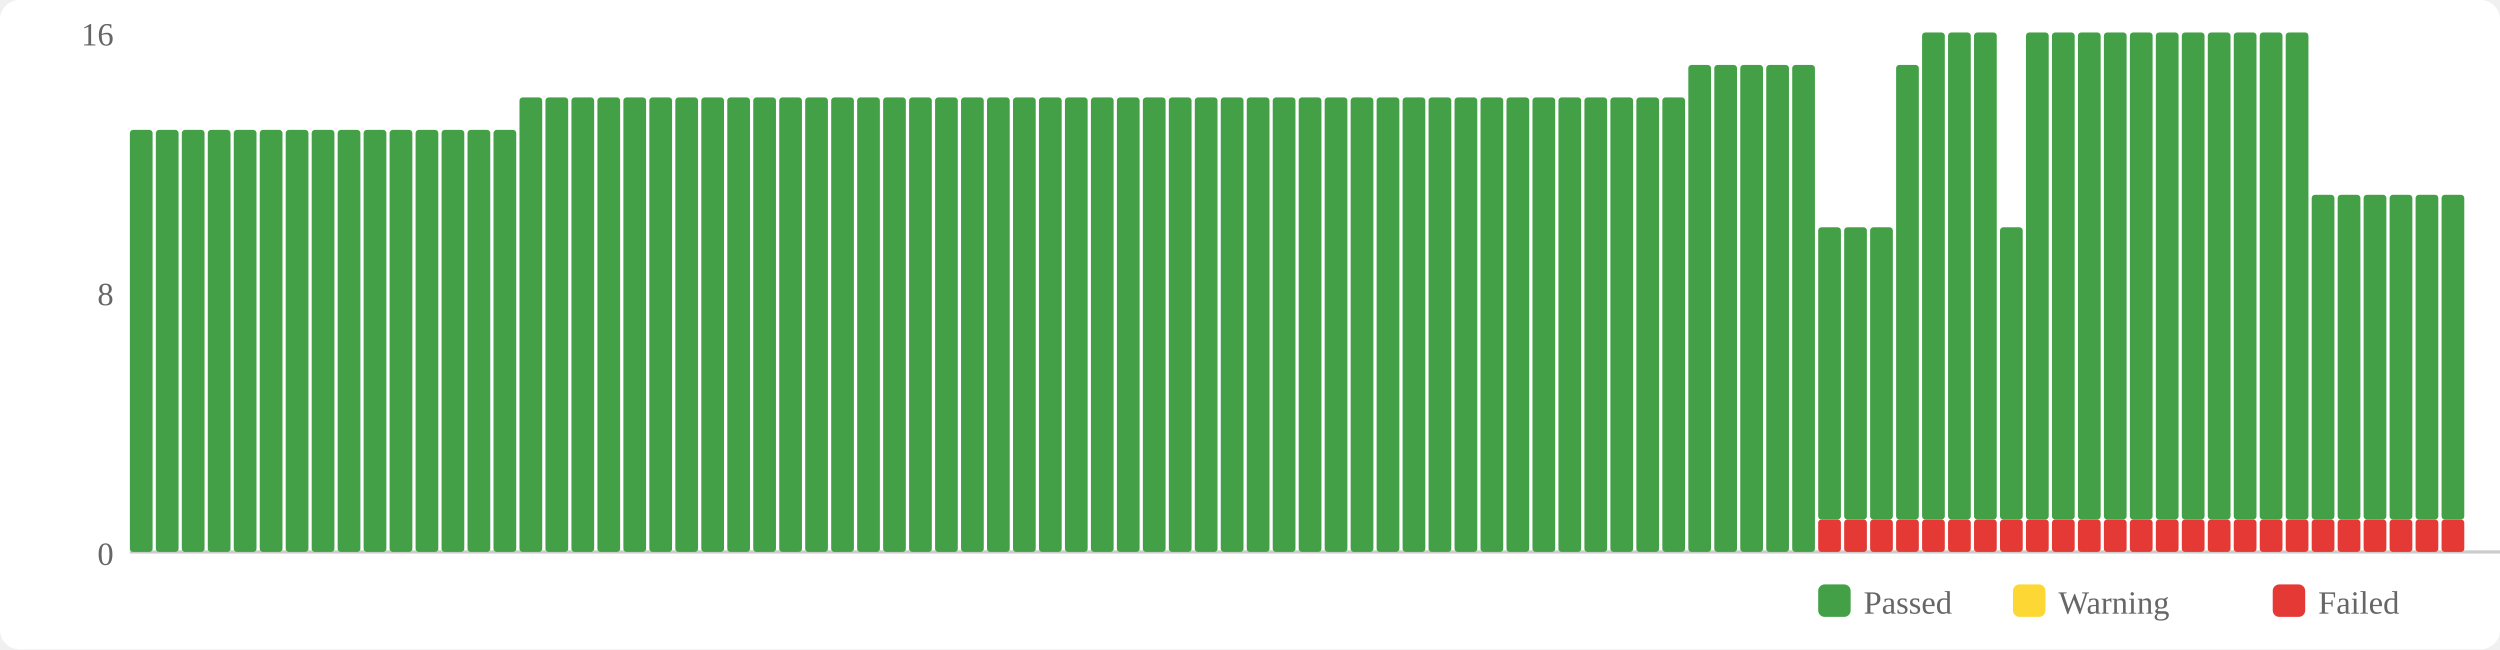
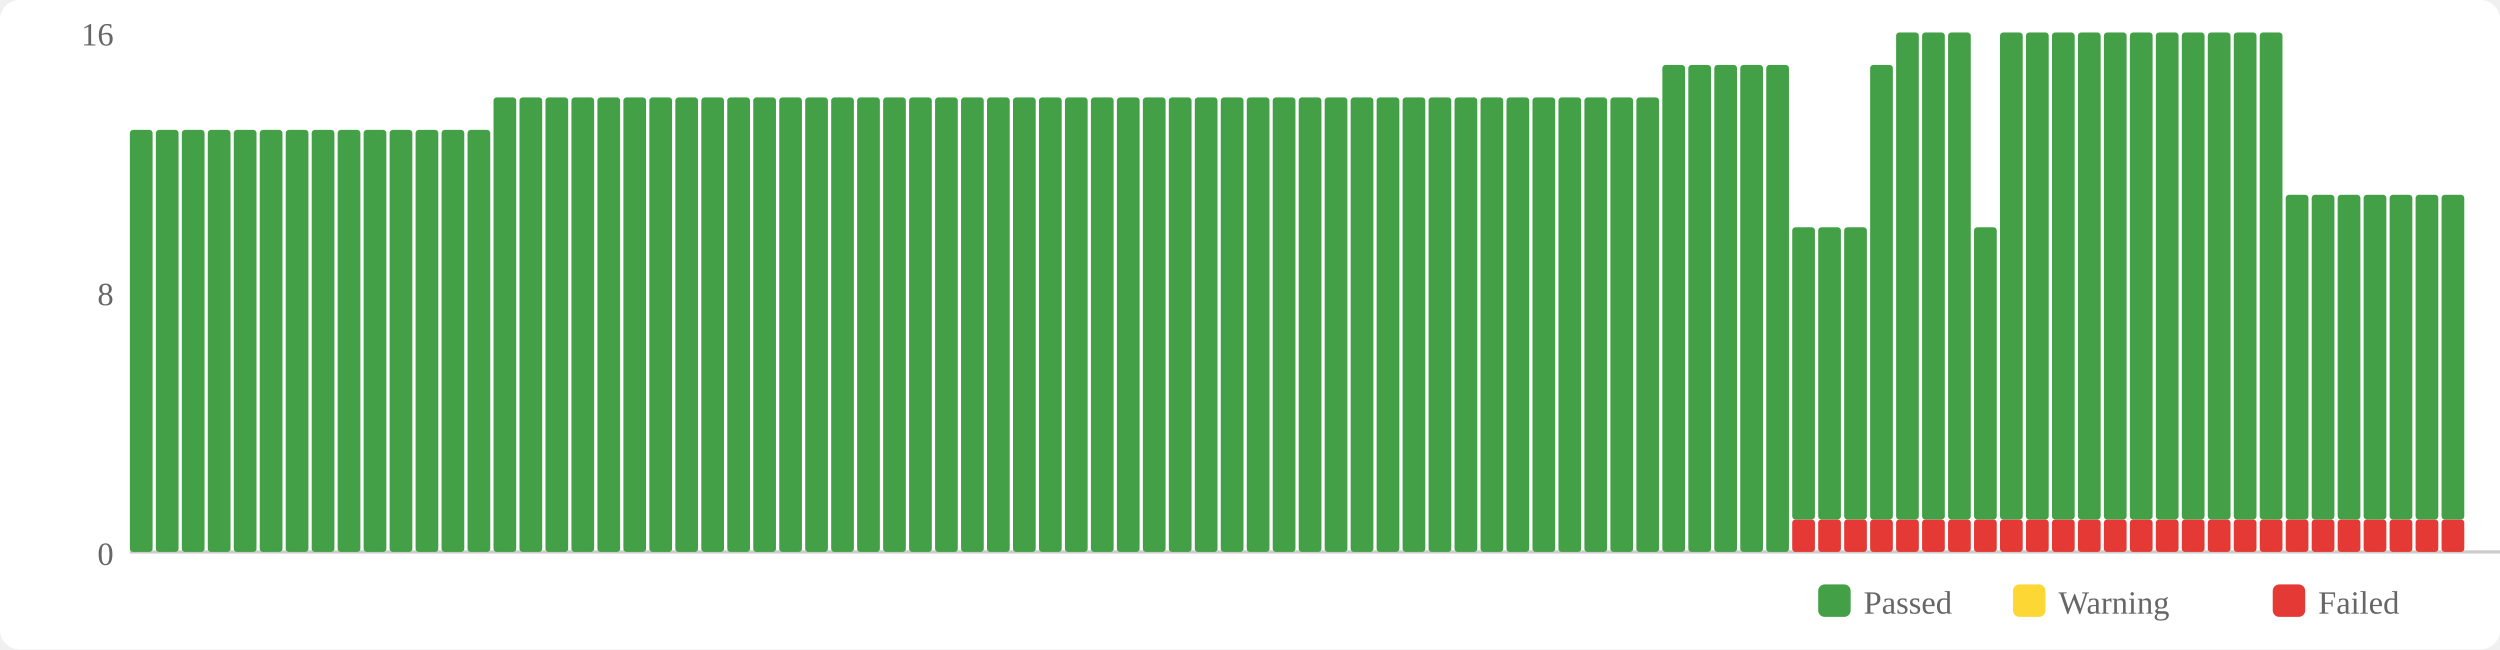
<svg xmlns="http://www.w3.org/2000/svg" width="770" height="200" viewBox="0 0 770 200">
  <rect width="770" height="200" fill="#fff" rx="6" />
  <rect x="560" y="180" width="10" height="10" fill="#43a047" rx="2" />
  <text x="574" y="189" font-size="10" fill="#666">Passed</text>
  <rect x="620" y="180" width="10" height="10" fill="#fdd835" rx="2" />
  <text x="634" y="189" font-size="10" fill="#666">Warning</text>
  <rect x="700" y="180" width="10" height="10" fill="#e53935" rx="2" />
  <text x="714" y="189" font-size="10" fill="#666">Failed</text>
  <text x="35" y="174" text-anchor="end" font-size="10" fill="#666">0</text>
  <text x="35" y="94" text-anchor="end" font-size="10" fill="#666">8</text>
  <text x="35" y="14" text-anchor="end" font-size="10" fill="#666">16</text>
  <line x1="40" y1="170" x2="770" y2="170" stroke="#ccc" stroke-width="1" />
  <rect x="40" y="40" width="7" height="130" fill="#43a047" rx="1" />
  <rect x="48" y="40" width="7" height="130" fill="#43a047" rx="1" />
  <rect x="56" y="40" width="7" height="130" fill="#43a047" rx="1" />
  <rect x="64" y="40" width="7" height="130" fill="#43a047" rx="1" />
  <rect x="72" y="40" width="7" height="130" fill="#43a047" rx="1" />
  <rect x="80" y="40" width="7" height="130" fill="#43a047" rx="1" />
  <rect x="88" y="40" width="7" height="130" fill="#43a047" rx="1" />
  <rect x="96" y="40" width="7" height="130" fill="#43a047" rx="1" />
  <rect x="104" y="40" width="7" height="130" fill="#43a047" rx="1" />
  <rect x="112" y="40" width="7" height="130" fill="#43a047" rx="1" />
  <rect x="120" y="40" width="7" height="130" fill="#43a047" rx="1" />
  <rect x="128" y="40" width="7" height="130" fill="#43a047" rx="1" />
  <rect x="136" y="40" width="7" height="130" fill="#43a047" rx="1" />
  <rect x="144" y="40" width="7" height="130" fill="#43a047" rx="1" />
-   <rect x="152" y="40" width="7" height="130" fill="#43a047" rx="1" />
+   <rect x="152" y="30" width="7" height="140" fill="#43a047" rx="1" />
  <rect x="160" y="30" width="7" height="140" fill="#43a047" rx="1" />
  <rect x="168" y="30" width="7" height="140" fill="#43a047" rx="1" />
  <rect x="176" y="30" width="7" height="140" fill="#43a047" rx="1" />
  <rect x="184" y="30" width="7" height="140" fill="#43a047" rx="1" />
  <rect x="192" y="30" width="7" height="140" fill="#43a047" rx="1" />
  <rect x="200" y="30" width="7" height="140" fill="#43a047" rx="1" />
  <rect x="208" y="30" width="7" height="140" fill="#43a047" rx="1" />
  <rect x="216" y="30" width="7" height="140" fill="#43a047" rx="1" />
  <rect x="224" y="30" width="7" height="140" fill="#43a047" rx="1" />
  <rect x="232" y="30" width="7" height="140" fill="#43a047" rx="1" />
  <rect x="240" y="30" width="7" height="140" fill="#43a047" rx="1" />
  <rect x="248" y="30" width="7" height="140" fill="#43a047" rx="1" />
  <rect x="256" y="30" width="7" height="140" fill="#43a047" rx="1" />
  <rect x="264" y="30" width="7" height="140" fill="#43a047" rx="1" />
  <rect x="272" y="30" width="7" height="140" fill="#43a047" rx="1" />
  <rect x="280" y="30" width="7" height="140" fill="#43a047" rx="1" />
  <rect x="288" y="30" width="7" height="140" fill="#43a047" rx="1" />
  <rect x="296" y="30" width="7" height="140" fill="#43a047" rx="1" />
  <rect x="304" y="30" width="7" height="140" fill="#43a047" rx="1" />
  <rect x="312" y="30" width="7" height="140" fill="#43a047" rx="1" />
  <rect x="320" y="30" width="7" height="140" fill="#43a047" rx="1" />
  <rect x="328" y="30" width="7" height="140" fill="#43a047" rx="1" />
  <rect x="336" y="30" width="7" height="140" fill="#43a047" rx="1" />
  <rect x="344" y="30" width="7" height="140" fill="#43a047" rx="1" />
  <rect x="352" y="30" width="7" height="140" fill="#43a047" rx="1" />
  <rect x="360" y="30" width="7" height="140" fill="#43a047" rx="1" />
  <rect x="368" y="30" width="7" height="140" fill="#43a047" rx="1" />
  <rect x="376" y="30" width="7" height="140" fill="#43a047" rx="1" />
  <rect x="384" y="30" width="7" height="140" fill="#43a047" rx="1" />
  <rect x="392" y="30" width="7" height="140" fill="#43a047" rx="1" />
  <rect x="400" y="30" width="7" height="140" fill="#43a047" rx="1" />
  <rect x="408" y="30" width="7" height="140" fill="#43a047" rx="1" />
  <rect x="416" y="30" width="7" height="140" fill="#43a047" rx="1" />
  <rect x="424" y="30" width="7" height="140" fill="#43a047" rx="1" />
  <rect x="432" y="30" width="7" height="140" fill="#43a047" rx="1" />
  <rect x="440" y="30" width="7" height="140" fill="#43a047" rx="1" />
  <rect x="448" y="30" width="7" height="140" fill="#43a047" rx="1" />
  <rect x="456" y="30" width="7" height="140" fill="#43a047" rx="1" />
  <rect x="464" y="30" width="7" height="140" fill="#43a047" rx="1" />
  <rect x="472" y="30" width="7" height="140" fill="#43a047" rx="1" />
  <rect x="480" y="30" width="7" height="140" fill="#43a047" rx="1" />
  <rect x="488" y="30" width="7" height="140" fill="#43a047" rx="1" />
  <rect x="496" y="30" width="7" height="140" fill="#43a047" rx="1" />
  <rect x="504" y="30" width="7" height="140" fill="#43a047" rx="1" />
-   <rect x="512" y="30" width="7" height="140" fill="#43a047" rx="1" />
+   <rect x="512" y="20" width="7" height="150" fill="#43a047" rx="1" />
  <rect x="520" y="20" width="7" height="150" fill="#43a047" rx="1" />
  <rect x="528" y="20" width="7" height="150" fill="#43a047" rx="1" />
  <rect x="536" y="20" width="7" height="150" fill="#43a047" rx="1" />
  <rect x="544" y="20" width="7" height="150" fill="#43a047" rx="1" />
-   <rect x="552" y="20" width="7" height="150" fill="#43a047" rx="1" />
+   <rect x="552" y="160" width="7" height="10" fill="#e53935" rx="1" />
+   <rect x="552" y="70" width="7" height="90" fill="#43a047" rx="1" />
  <rect x="560" y="160" width="7" height="10" fill="#e53935" rx="1" />
  <rect x="560" y="70" width="7" height="90" fill="#43a047" rx="1" />
  <rect x="568" y="160" width="7" height="10" fill="#e53935" rx="1" />
  <rect x="568" y="70" width="7" height="90" fill="#43a047" rx="1" />
  <rect x="576" y="160" width="7" height="10" fill="#e53935" rx="1" />
-   <rect x="576" y="70" width="7" height="90" fill="#43a047" rx="1" />
+   <rect x="576" y="20" width="7" height="140" fill="#43a047" rx="1" />
  <rect x="584" y="160" width="7" height="10" fill="#e53935" rx="1" />
-   <rect x="584" y="20" width="7" height="140" fill="#43a047" rx="1" />
+   <rect x="584" y="10" width="7" height="150" fill="#43a047" rx="1" />
  <rect x="592" y="160" width="7" height="10" fill="#e53935" rx="1" />
  <rect x="592" y="10" width="7" height="150" fill="#43a047" rx="1" />
  <rect x="600" y="160" width="7" height="10" fill="#e53935" rx="1" />
  <rect x="600" y="10" width="7" height="150" fill="#43a047" rx="1" />
  <rect x="608" y="160" width="7" height="10" fill="#e53935" rx="1" />
-   <rect x="608" y="10" width="7" height="150" fill="#43a047" rx="1" />
+   <rect x="608" y="70" width="7" height="90" fill="#43a047" rx="1" />
  <rect x="616" y="160" width="7" height="10" fill="#e53935" rx="1" />
-   <rect x="616" y="70" width="7" height="90" fill="#43a047" rx="1" />
+   <rect x="616" y="10" width="7" height="150" fill="#43a047" rx="1" />
  <rect x="624" y="160" width="7" height="10" fill="#e53935" rx="1" />
  <rect x="624" y="10" width="7" height="150" fill="#43a047" rx="1" />
  <rect x="632" y="160" width="7" height="10" fill="#e53935" rx="1" />
  <rect x="632" y="10" width="7" height="150" fill="#43a047" rx="1" />
  <rect x="640" y="160" width="7" height="10" fill="#e53935" rx="1" />
  <rect x="640" y="10" width="7" height="150" fill="#43a047" rx="1" />
  <rect x="648" y="160" width="7" height="10" fill="#e53935" rx="1" />
  <rect x="648" y="10" width="7" height="150" fill="#43a047" rx="1" />
  <rect x="656" y="160" width="7" height="10" fill="#e53935" rx="1" />
  <rect x="656" y="10" width="7" height="150" fill="#43a047" rx="1" />
  <rect x="664" y="160" width="7" height="10" fill="#e53935" rx="1" />
  <rect x="664" y="10" width="7" height="150" fill="#43a047" rx="1" />
  <rect x="672" y="160" width="7" height="10" fill="#e53935" rx="1" />
  <rect x="672" y="10" width="7" height="150" fill="#43a047" rx="1" />
  <rect x="680" y="160" width="7" height="10" fill="#e53935" rx="1" />
  <rect x="680" y="10" width="7" height="150" fill="#43a047" rx="1" />
  <rect x="688" y="160" width="7" height="10" fill="#e53935" rx="1" />
  <rect x="688" y="10" width="7" height="150" fill="#43a047" rx="1" />
  <rect x="696" y="160" width="7" height="10" fill="#e53935" rx="1" />
  <rect x="696" y="10" width="7" height="150" fill="#43a047" rx="1" />
  <rect x="704" y="160" width="7" height="10" fill="#e53935" rx="1" />
-   <rect x="704" y="10" width="7" height="150" fill="#43a047" rx="1" />
+   <rect x="704" y="60" width="7" height="100" fill="#43a047" rx="1" />
  <rect x="712" y="160" width="7" height="10" fill="#e53935" rx="1" />
  <rect x="712" y="60" width="7" height="100" fill="#43a047" rx="1" />
  <rect x="720" y="160" width="7" height="10" fill="#e53935" rx="1" />
  <rect x="720" y="60" width="7" height="100" fill="#43a047" rx="1" />
  <rect x="728" y="160" width="7" height="10" fill="#e53935" rx="1" />
  <rect x="728" y="60" width="7" height="100" fill="#43a047" rx="1" />
  <rect x="736" y="160" width="7" height="10" fill="#e53935" rx="1" />
  <rect x="736" y="60" width="7" height="100" fill="#43a047" rx="1" />
  <rect x="744" y="160" width="7" height="10" fill="#e53935" rx="1" />
  <rect x="744" y="60" width="7" height="100" fill="#43a047" rx="1" />
  <rect x="752" y="160" width="7" height="10" fill="#e53935" rx="1" />
  <rect x="752" y="60" width="7" height="100" fill="#43a047" rx="1" />
</svg>
